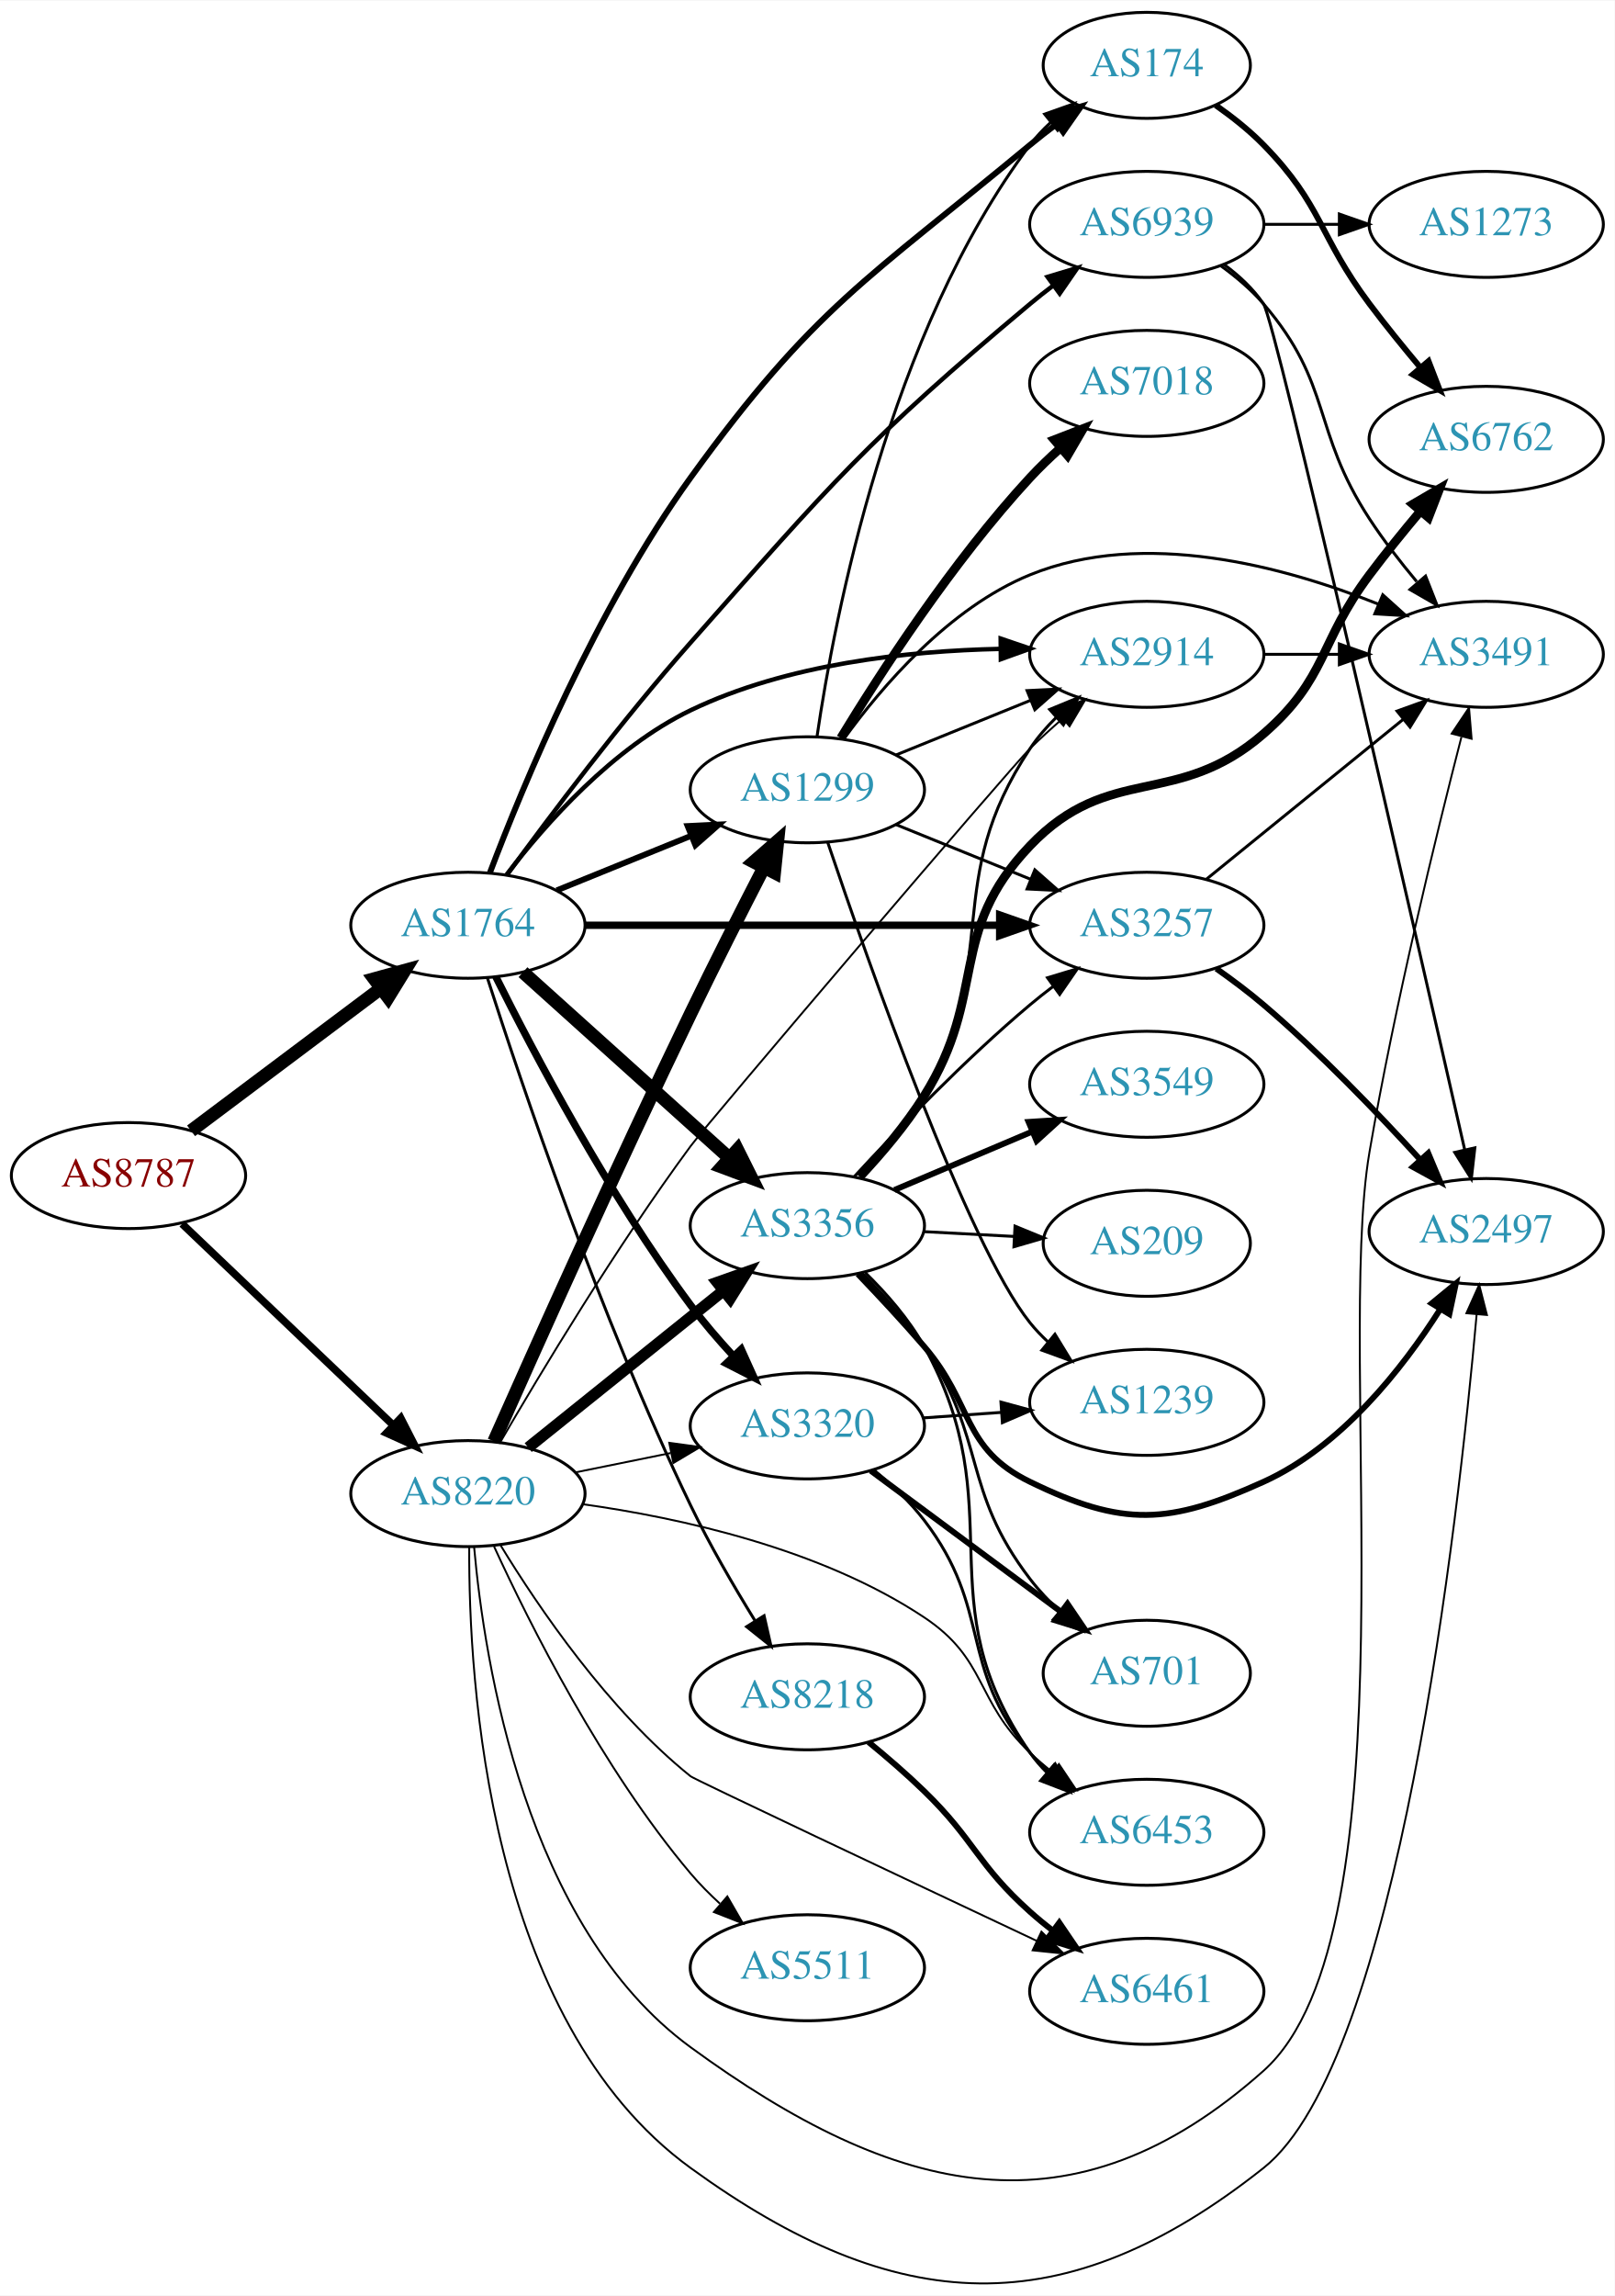
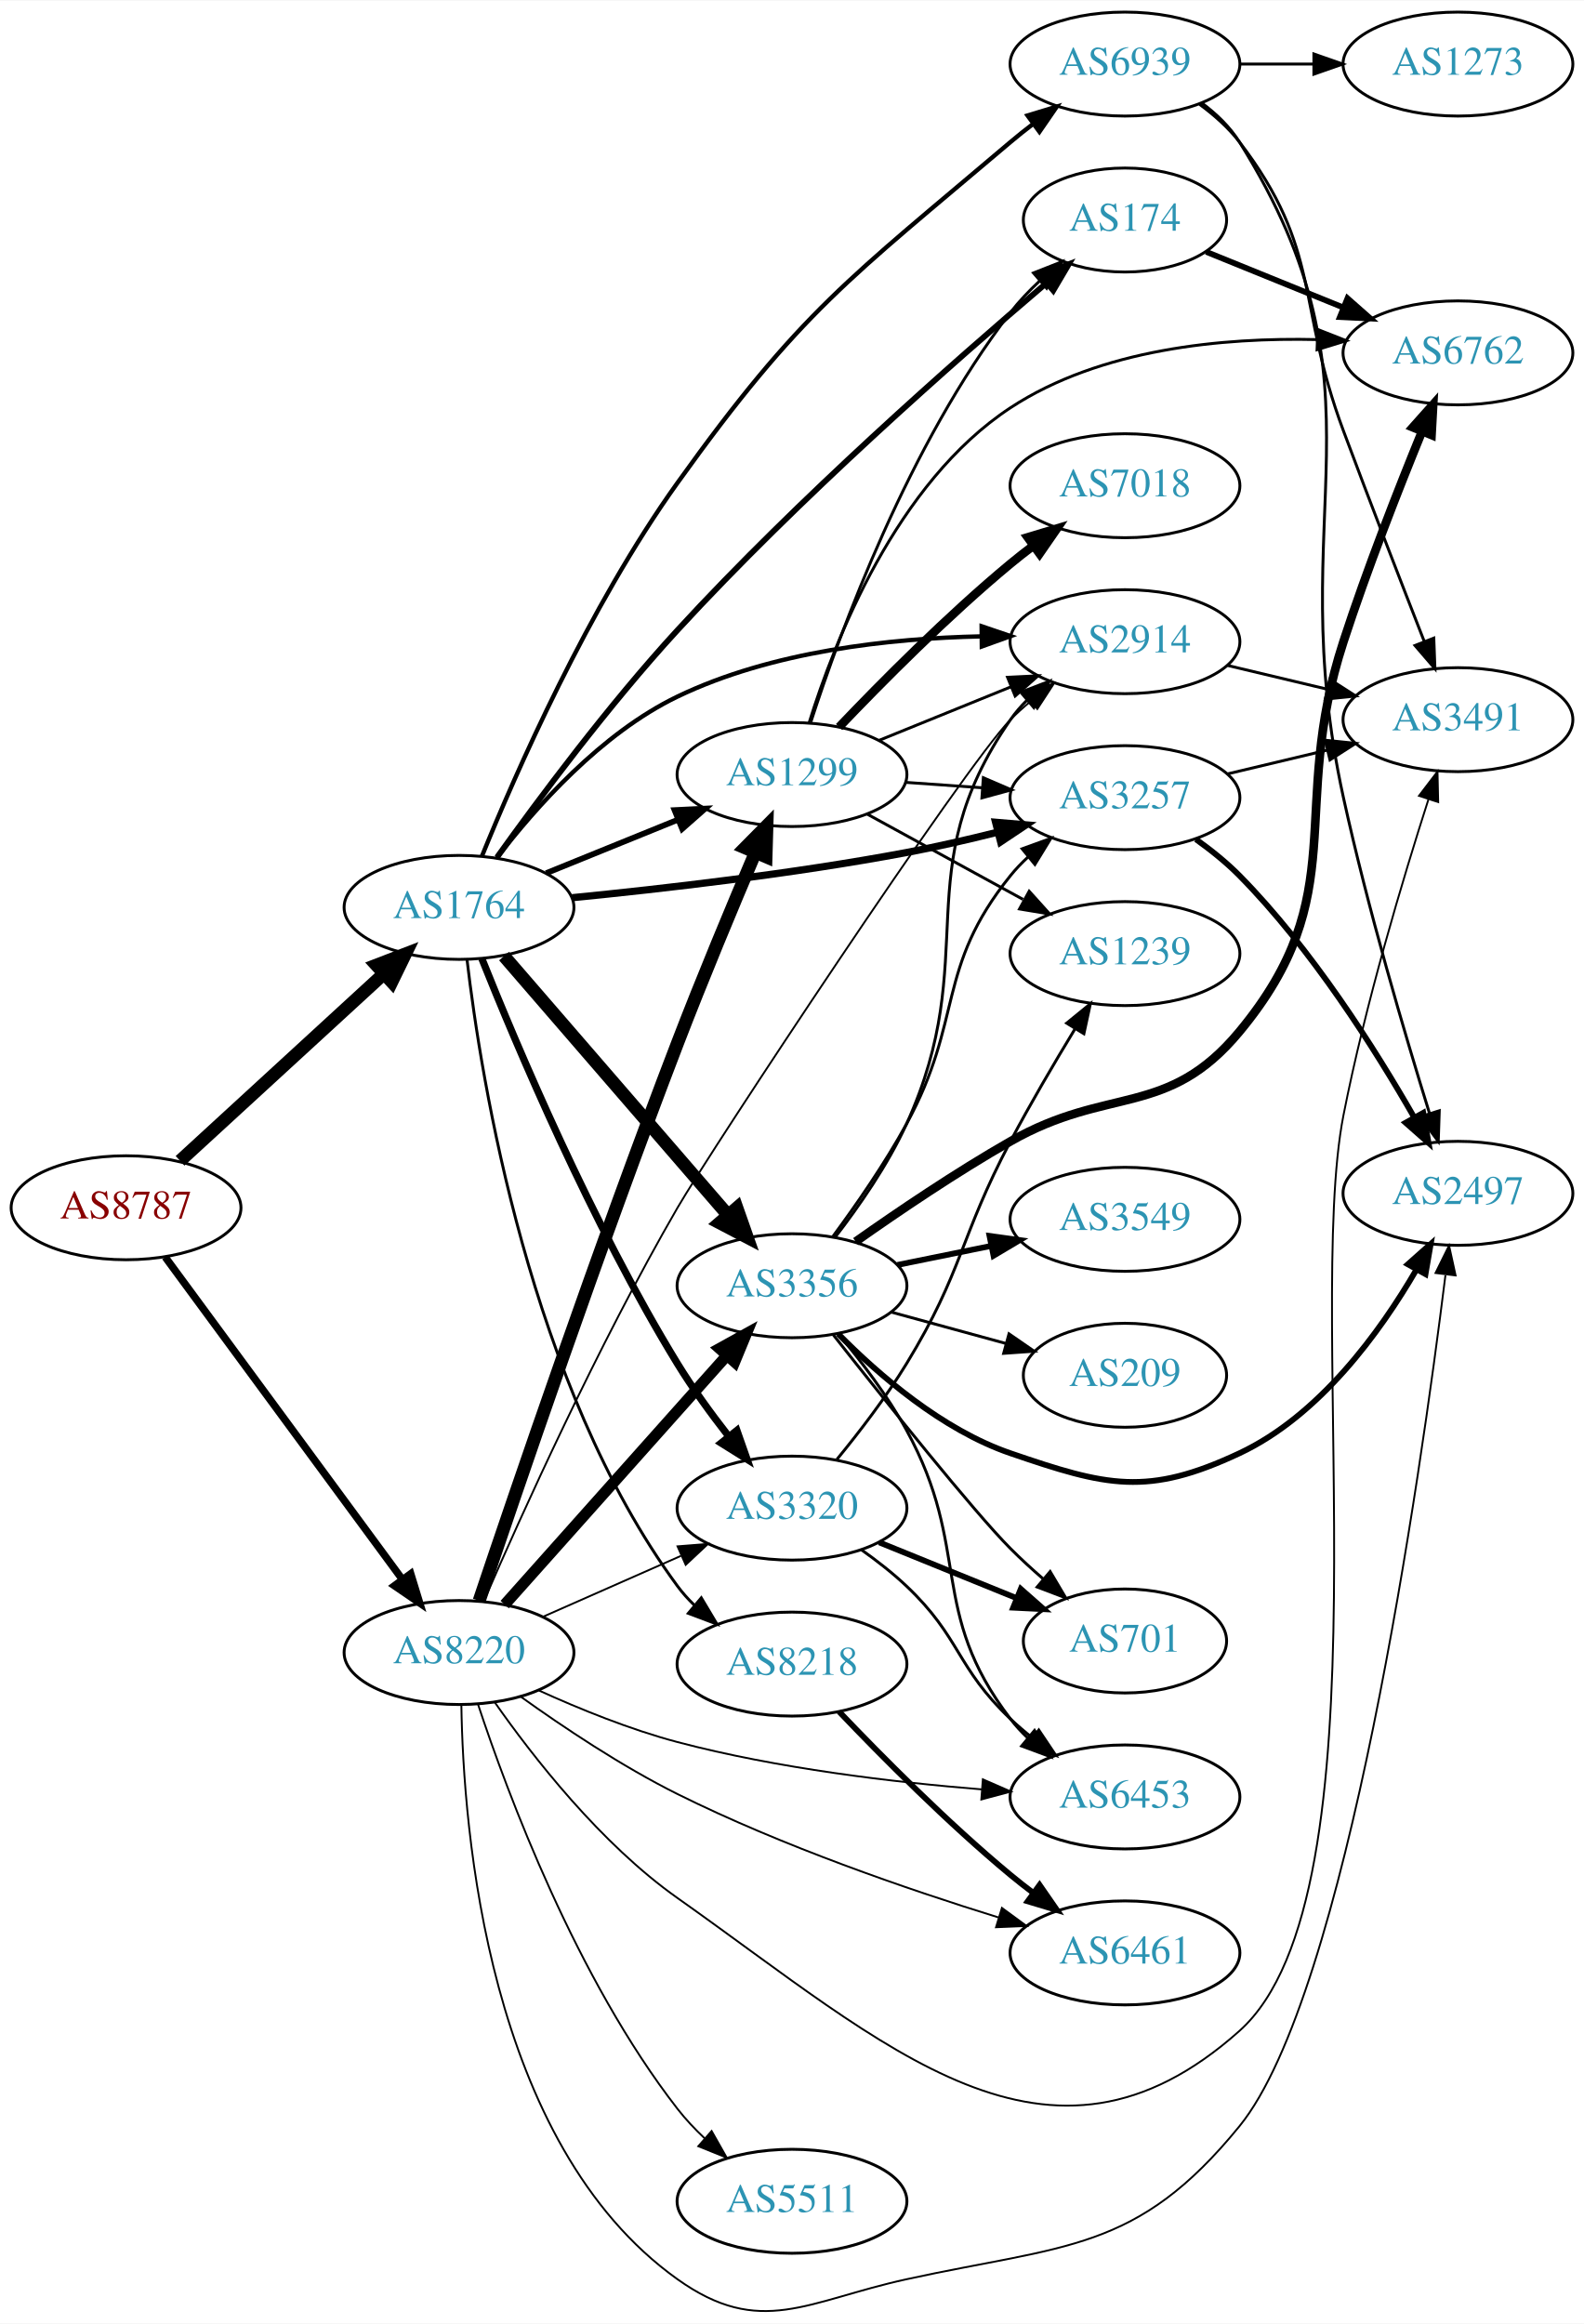
- <svg xmlns="http://www.w3.org/2000/svg" xmlns:xlink="http://www.w3.org/1999/xlink" width="548pt" height="779pt" viewBox="0.00 0.00 548.46 779.28">
-   <g id="graph0" class="graph" transform="scale(1 1) rotate(0) translate(4 775.283)">
-     <polygon fill="white" stroke="none" points="-4,4 -4,-775.283 544.465,-775.283 544.465,4 -4,4" />
+ <svg xmlns="http://www.w3.org/2000/svg" xmlns:xlink="http://www.w3.org/1999/xlink" width="548pt" height="804pt" viewBox="0.00 0.00 548.46 804.31">
+   <g id="graph0" class="graph" transform="scale(1 1) rotate(0) translate(4 800.31)">
+     <polygon fill="white" stroke="none" points="-4,4 -4,-800.31 544.465,-800.31 544.465,4 -4,4" />
    <g id="node1" class="node">
      <g id="a_node1">
        <a xlink:href="/asn/8787" xlink:title="AS8787 ~ Amaris Technologies GmbH [AT]">
-           <ellipse fill="#ffffff" stroke="black" cx="39.647" cy="-376.283" rx="39.794" ry="18" />
-           <text text-anchor="middle" x="39.647" y="-372.583" font-family="Times,serif" font-size="14.00" fill="#880000">AS8787</text>
+           <ellipse fill="#ffffff" stroke="black" cx="39.647" cy="-382.31" rx="39.794" ry="18" />
+           <text text-anchor="middle" x="39.647" y="-378.61" font-family="Times,serif" font-size="14.00" fill="#880000">AS8787</text>
        </a>
      </g>
    </g>
    <g id="node2" class="node">
      <g id="a_node2">
        <a xlink:href="/asn/1764" xlink:title="AS1764 ~ NEXTLAYER-AS [AT]">
-           <ellipse fill="#ffffff" stroke="black" cx="154.939" cy="-461.283" rx="39.794" ry="18" />
-           <text text-anchor="middle" x="154.939" y="-457.583" font-family="Times,serif" font-size="14.00" fill="#2c94b3">AS1764</text>
+           <ellipse fill="#ffffff" stroke="black" cx="154.939" cy="-486.31" rx="39.794" ry="18" />
+           <text text-anchor="middle" x="154.939" y="-482.61" font-family="Times,serif" font-size="14.00" fill="#2c94b3">AS1764</text>
        </a>
      </g>
    </g>
    <g id="edge1" class="edge">
-       <path fill="none" stroke="black" stroke-width="4.5" d="M60.901,-391.479C78.833,-404.934 105.204,-424.718 125.295,-439.792" />
-       <polygon fill="black" stroke="black" stroke-width="4.5" points="123.116,-443.08 133.478,-445.932 127.842,-436.781 123.116,-443.08" />
+       <path fill="none" stroke="black" stroke-width="4.5" d="M58.349,-398.56C77.305,-415.961 107.538,-443.714 128.921,-463.343" />
+       <polygon fill="black" stroke="black" stroke-width="4.5" points="126.332,-466.312 136.362,-470.174 131.658,-460.51 126.332,-466.312" />
    </g>
    <g id="node3" class="node">
      <g id="a_node3">
        <a xlink:href="/asn/8220" xlink:title="AS8220 ~ COLT [GB]">
-           <ellipse fill="#ffffff" stroke="black" cx="154.939" cy="-268.283" rx="39.794" ry="18" />
-           <text text-anchor="middle" x="154.939" y="-264.583" font-family="Times,serif" font-size="14.00" fill="#2c94b3">AS8220</text>
+           <ellipse fill="#ffffff" stroke="black" cx="154.939" cy="-228.31" rx="39.794" ry="18" />
+           <text text-anchor="middle" x="154.939" y="-224.61" font-family="Times,serif" font-size="14.00" fill="#2c94b3">AS8220</text>
        </a>
      </g>
    </g>
    <g id="edge2" class="edge">
-       <path fill="none" stroke="black" stroke-width="2.571" d="M57.853,-359.88C76.928,-341.696 107.849,-312.22 129.446,-291.632" />
-       <polygon fill="black" stroke="black" stroke-width="2.571" points="132.119,-293.92 136.942,-284.487 127.289,-288.853 132.119,-293.92" />
+       <path fill="none" stroke="black" stroke-width="2.571" d="M53.204,-365.24C73.109,-338.182 112.024,-285.285 135.227,-253.745" />
+       <polygon fill="black" stroke="black" stroke-width="2.571" points="138.219,-255.584 141.326,-245.455 132.581,-251.436 138.219,-255.584" />
    </g>
    <g id="node4" class="node">
      <g id="a_node4">
-         <a xlink:href="/asn/3356" xlink:title="AS3356 ~ Level 3 Parent, LLC [US]">
-           <ellipse fill="#ffffff" stroke="black" cx="270.232" cy="-359.283" rx="39.794" ry="18" />
-           <text text-anchor="middle" x="270.232" y="-355.583" font-family="Times,serif" font-size="14.00" fill="#2c94b3">AS3356</text>
+         <a xlink:href="/asn/2914" xlink:title="AS2914 ~ NTT America, Inc. [US]">
+           <ellipse fill="#ffffff" stroke="black" cx="385.525" cy="-578.31" rx="39.794" ry="18" />
+           <text text-anchor="middle" x="385.525" y="-574.61" font-family="Times,serif" font-size="14.00" fill="#2c94b3">AS2914</text>
        </a>
      </g>
    </g>
    <g id="edge3" class="edge">
-       <path fill="none" stroke="black" stroke-width="4.5" d="M173.641,-445.346C192.487,-428.379 222.477,-401.378 243.838,-382.146" />
-       <polygon fill="black" stroke="black" stroke-width="4.5" points="246.484,-385.063 251.281,-375.445 241.214,-379.21 246.484,-385.063" />
+       <path fill="none" stroke="black" stroke-width="1.5" d="M168.039,-503.458C181.262,-520.725 204.126,-546.576 230.586,-559.31 263.287,-575.046 304.219,-579.48 335.654,-580.15" />
+       <polygon fill="black" stroke="black" stroke-width="1.5" points="335.893,-583.652 345.925,-580.244 335.957,-576.652 335.893,-583.652" />
    </g>
    <g id="node5" class="node">
      <g id="a_node5">
-         <a xlink:href="/asn/3320" xlink:title="AS3320 ~ DTAG [DE]">
-           <ellipse fill="#ffffff" stroke="black" cx="270.232" cy="-291.283" rx="39.794" ry="18" />
-           <text text-anchor="middle" x="270.232" y="-287.583" font-family="Times,serif" font-size="14.00" fill="#2c94b3">AS3320</text>
+         <a xlink:href="/asn/3257" xlink:title="AS3257 ~ GTT [DE]">
+           <ellipse fill="#ffffff" stroke="black" cx="385.525" cy="-524.31" rx="39.794" ry="18" />
+           <text text-anchor="middle" x="385.525" y="-520.61" font-family="Times,serif" font-size="14.00" fill="#2c94b3">AS3257</text>
        </a>
      </g>
    </g>
    <g id="edge4" class="edge">
-       <path fill="none" stroke="black" stroke-width="2.5" d="M164.414,-443.802C177.162,-418.236 202.763,-369.635 230.586,-332.283 234.905,-326.485 239.951,-320.618 244.944,-315.205" />
-       <polygon fill="black" stroke="black" stroke-width="2.5" points="247.769,-317.314 252.132,-307.659 242.7,-312.486 247.769,-317.314" />
+       <path fill="none" stroke="black" stroke-width="2.5" d="M194.104,-489.665C225.381,-492.74 270.712,-497.939 309.879,-505.31 320.13,-507.239 331.064,-509.756 341.313,-512.324" />
+       <polygon fill="black" stroke="black" stroke-width="2.5" points="340.726,-515.787 351.283,-514.889 342.471,-509.008 340.726,-515.787" />
    </g>
    <g id="node6" class="node">
      <g id="a_node6">
-         <a xlink:href="/asn/2914" xlink:title="AS2914 ~ NTT America, Inc. [US]">
-           <ellipse fill="#ffffff" stroke="black" cx="385.525" cy="-553.283" rx="39.794" ry="18" />
-           <text text-anchor="middle" x="385.525" y="-549.583" font-family="Times,serif" font-size="14.00" fill="#2c94b3">AS2914</text>
+         <a xlink:href="/asn/1299" xlink:title="AS1299 ~ Telia Carrier [EU]">
+           <ellipse fill="#ffffff" stroke="black" cx="270.232" cy="-532.31" rx="39.794" ry="18" />
+           <text text-anchor="middle" x="270.232" y="-528.61" font-family="Times,serif" font-size="14.00" fill="#2c94b3">AS1299</text>
        </a>
      </g>
    </g>
    <g id="edge5" class="edge">
-       <path fill="none" stroke="black" stroke-width="1.5" d="M168.039,-478.432C181.262,-495.699 204.126,-521.549 230.586,-534.283 263.287,-550.02 304.219,-554.454 335.654,-555.124" />
-       <polygon fill="black" stroke="black" stroke-width="1.5" points="335.893,-558.626 345.925,-555.217 335.957,-551.626 335.893,-558.626" />
+       <path fill="none" stroke="black" stroke-width="2" d="M185.115,-498.156C198.991,-503.79 215.768,-510.602 230.677,-516.655" />
+       <polygon fill="black" stroke="black" stroke-width="2" points="229.573,-519.984 240.156,-520.504 232.207,-513.499 229.573,-519.984" />
    </g>
    <g id="node7" class="node">
      <g id="a_node7">
-         <a xlink:href="/asn/174" xlink:title="AS174 ~ Cogent Communications [US]">
-           <ellipse fill="#ffffff" stroke="black" cx="385.525" cy="-753.283" rx="35.194" ry="18" />
-           <text text-anchor="middle" x="385.525" y="-749.583" font-family="Times,serif" font-size="14.00" fill="#2c94b3">AS174</text>
+         <a xlink:href="/asn/3320" xlink:title="AS3320 ~ DTAG [DE]">
+           <ellipse fill="#ffffff" stroke="black" cx="270.232" cy="-278.31" rx="39.794" ry="18" />
+           <text text-anchor="middle" x="270.232" y="-274.61" font-family="Times,serif" font-size="14.00" fill="#2c94b3">AS3320</text>
        </a>
      </g>
    </g>
    <g id="edge6" class="edge">
-       <path fill="none" stroke="black" stroke-width="2" d="M162.445,-479.222C173.66,-508.809 198.548,-568.969 230.586,-613.283 272.623,-671.428 290.661,-680.469 345.879,-726.283 348.757,-728.671 351.838,-731.066 354.959,-733.391" />
-       <polygon fill="black" stroke="black" stroke-width="2" points="353.039,-736.321 363.199,-739.323 357.129,-730.64 353.039,-736.321" />
+       <path fill="none" stroke="black" stroke-width="2.5" d="M162.825,-468.605C174.779,-438.693 200.948,-376.684 230.586,-328.31 235.805,-319.791 242.201,-311.006 248.277,-303.222" />
+       <polygon fill="black" stroke="black" stroke-width="2.5" points="251.158,-305.223 254.672,-295.229 245.692,-300.85 251.158,-305.223" />
    </g>
    <g id="node8" class="node">
      <g id="a_node8">
-         <a xlink:href="/asn/8218" xlink:title="AS8218 ~ legacy Neotelecoms [FR]">
-           <ellipse fill="#ffffff" stroke="black" cx="270.232" cy="-199.283" rx="39.794" ry="18" />
-           <text text-anchor="middle" x="270.232" y="-195.583" font-family="Times,serif" font-size="14.00" fill="#2c94b3">AS8218</text>
+         <a xlink:href="/asn/3356" xlink:title="AS3356 ~ Level 3 Parent, LLC [US]">
+           <ellipse fill="#ffffff" stroke="black" cx="270.232" cy="-355.31" rx="39.794" ry="18" />
+           <text text-anchor="middle" x="270.232" y="-351.61" font-family="Times,serif" font-size="14.00" fill="#2c94b3">AS3356</text>
        </a>
      </g>
    </g>
    <g id="edge7" class="edge">
-       <path fill="none" stroke="black" d="M161.531,-443.461C172.79,-408.374 199.768,-328.195 230.586,-264.283 236.975,-251.033 245.175,-236.93 252.376,-225.258" />
-       <polygon fill="black" stroke="black" points="255.533,-226.813 257.884,-216.482 249.604,-223.092 255.533,-226.813" />
+       <path fill="none" stroke="black" stroke-width="4.5" d="M170.519,-469.452C190.233,-446.656 225.521,-405.853 248.131,-379.709" />
+       <polygon fill="black" stroke="black" stroke-width="4.5" points="251.146,-382.242 254.709,-372.103 245.19,-377.091 251.146,-382.242" />
    </g>
    <g id="node9" class="node">
      <g id="a_node9">
-         <a xlink:href="/asn/3257" xlink:title="AS3257 ~ GTT [DE]">
-           <ellipse fill="#ffffff" stroke="black" cx="385.525" cy="-461.283" rx="39.794" ry="18" />
-           <text text-anchor="middle" x="385.525" y="-457.583" font-family="Times,serif" font-size="14.00" fill="#2c94b3">AS3257</text>
+         <a xlink:href="/asn/174" xlink:title="AS174 ~ Cogent Communications [US]">
+           <ellipse fill="#ffffff" stroke="black" cx="385.525" cy="-724.31" rx="35.194" ry="18" />
+           <text text-anchor="middle" x="385.525" y="-720.61" font-family="Times,serif" font-size="14.00" fill="#2c94b3">AS174</text>
        </a>
      </g>
    </g>
    <g id="edge8" class="edge">
-       <path fill="none" stroke="black" stroke-width="2.5" d="M194.716,-461.283C233.548,-461.283 293.432,-461.283 335.53,-461.283" />
-       <polygon fill="black" stroke="black" stroke-width="2.5" points="335.559,-464.783 345.559,-461.283 335.559,-457.783 335.559,-464.783" />
+       <path fill="none" stroke="black" stroke-width="2" d="M168.081,-503.639C182.23,-523.408 206.726,-556.352 230.586,-582.31 272.372,-627.77 326.462,-675.405 358.143,-702.324" />
+       <polygon fill="black" stroke="black" stroke-width="2" points="356.178,-705.246 366.075,-709.028 360.697,-699.9 356.178,-705.246" />
    </g>
    <g id="node10" class="node">
      <g id="a_node10">
-         <a xlink:href="/asn/1299" xlink:title="AS1299 ~ Telia Carrier [EU]">
-           <ellipse fill="#ffffff" stroke="black" cx="270.232" cy="-507.283" rx="39.794" ry="18" />
-           <text text-anchor="middle" x="270.232" y="-503.583" font-family="Times,serif" font-size="14.00" fill="#2c94b3">AS1299</text>
+         <a xlink:href="/asn/8218" xlink:title="AS8218 ~ legacy Neotelecoms [FR]">
+           <ellipse fill="#ffffff" stroke="black" cx="270.232" cy="-224.31" rx="39.794" ry="18" />
+           <text text-anchor="middle" x="270.232" y="-220.61" font-family="Times,serif" font-size="14.00" fill="#2c94b3">AS8218</text>
        </a>
      </g>
    </g>
    <g id="edge9" class="edge">
-       <path fill="none" stroke="black" stroke-width="2" d="M185.115,-473.129C198.991,-478.763 215.768,-485.575 230.677,-491.629" />
-       <polygon fill="black" stroke="black" stroke-width="2" points="229.573,-494.958 240.156,-495.477 232.207,-488.472 229.573,-494.958" />
+       <path fill="none" stroke="black" d="M157.698,-468.339C162.575,-426.485 179.471,-320.79 230.586,-251.31 232.314,-248.961 234.309,-246.743 236.464,-244.665" />
+       <polygon fill="black" stroke="black" points="238.825,-247.253 244.249,-238.152 234.333,-241.884 238.825,-247.253" />
    </g>
    <g id="node11" class="node">
      <g id="a_node11">
        <a xlink:href="/asn/6939" xlink:title="AS6939 ~ Hurricane Electric LLC [US]">
-           <ellipse fill="#ffffff" stroke="black" cx="385.525" cy="-699.283" rx="39.794" ry="18" />
-           <text text-anchor="middle" x="385.525" y="-695.583" font-family="Times,serif" font-size="14.00" fill="#2c94b3">AS6939</text>
+           <ellipse fill="#ffffff" stroke="black" cx="385.525" cy="-778.31" rx="39.794" ry="18" />
+           <text text-anchor="middle" x="385.525" y="-774.61" font-family="Times,serif" font-size="14.00" fill="#2c94b3">AS6939</text>
        </a>
      </g>
    </g>
    <g id="edge10" class="edge">
-       <path fill="none" stroke="black" stroke-width="1.5" d="M168.267,-478.445C182.585,-498.061 207.237,-530.865 230.586,-557.283 278.514,-611.513 290.383,-625.826 345.879,-672.283 348.389,-674.385 351.059,-676.489 353.776,-678.543" />
-       <polygon fill="black" stroke="black" stroke-width="1.5" points="351.818,-681.447 361.962,-684.505 355.939,-675.788 351.818,-681.447" />
-     </g>
-     <g id="edge35" class="edge">
-       <path fill="none" stroke="black" stroke-width="3.857" d="M175.415,-283.927C193.654,-298.576 221.096,-320.619 241.596,-337.085" />
-       <polygon fill="black" stroke="black" stroke-width="3.857" points="239.643,-340.006 249.632,-343.539 244.027,-334.548 239.643,-340.006" />
+       <path fill="none" stroke="black" stroke-width="1.5" d="M162.862,-504.027C174.493,-532.668 199.74,-590.269 230.586,-633.31 273.298,-692.907 289.961,-703.884 345.879,-751.31 348.376,-753.427 351.036,-755.542 353.747,-757.604" />
+       <polygon fill="black" stroke="black" stroke-width="1.5" points="351.784,-760.504 361.923,-763.577 355.913,-754.852 351.784,-760.504" />
+     </g>
+     <g id="edge36" class="edge">
+       <path fill="none" stroke="black" stroke-width="0.643" d="M163.622,-246.3C176.321,-275.503 203.035,-334.747 230.586,-382.31 241.979,-401.979 329.895,-535.147 345.879,-551.31 347.983,-553.437 350.275,-555.508 352.657,-557.495" />
+       <polygon fill="black" stroke="black" stroke-width="0.643" points="350.906,-560.563 360.967,-563.885 355.173,-555.015 350.906,-560.563" />
+     </g>
+     <g id="edge34" class="edge">
+       <path fill="none" stroke="black" stroke-width="4.5" d="M161.91,-246.212C174.171,-282.74 203.333,-368.402 230.586,-439.31 239.2,-461.721 249.692,-486.848 257.57,-505.329" />
+       <polygon fill="black" stroke="black" stroke-width="4.5" points="253.981,-506.953 261.537,-514.595 261.221,-503.853 253.981,-506.953" />
    </g>
    <g id="edge41" class="edge">
-       <path fill="none" stroke="black" stroke-width="0.643" d="M191.475,-275.497C201.704,-277.574 213.004,-279.868 223.747,-282.049" />
-       <polygon fill="black" stroke="black" stroke-width="0.643" points="223.326,-285.535 233.823,-284.095 224.719,-278.675 223.326,-285.535" />
+       <path fill="none" stroke="black" stroke-width="0.643" d="M183.944,-240.669C198.379,-247.039 216.18,-254.896 231.779,-261.78" />
+       <polygon fill="black" stroke="black" stroke-width="0.643" points="230.595,-265.083 241.157,-265.919 233.421,-258.679 230.595,-265.083" />
    </g>
    <g id="edge37" class="edge">
-       <path fill="none" stroke="black" stroke-width="0.643" d="M165.834,-285.592C179.477,-309.049 205.264,-351.946 230.586,-386.283 236.44,-394.221 338.852,-514.362 345.879,-521.283 349.343,-524.695 353.133,-528.14 356.943,-531.441" />
-       <polygon fill="black" stroke="black" stroke-width="0.643" points="354.787,-534.202 364.693,-537.961 359.294,-528.845 354.787,-534.202" />
-     </g>
-     <g id="edge36" class="edge">
-       <path fill="none" stroke="black" stroke-width="4.5" d="M163.768,-286.002C177.11,-316.056 205.273,-378.872 230.586,-431.283 238.613,-447.903 247.989,-466.362 255.495,-480.927" />
-       <polygon fill="black" stroke="black" stroke-width="4.5" points="252.033,-482.804 260.125,-489.877 259.028,-479.186 252.033,-482.804" />
+       <path fill="none" stroke="black" stroke-width="3.857" d="M170.751,-244.913C190.343,-266.875 225.02,-305.748 247.56,-331.016" />
+       <polygon fill="black" stroke="black" stroke-width="3.857" points="245.149,-333.57 254.418,-338.702 250.373,-328.91 245.149,-333.57" />
    </g>
    <g id="node14" class="node">
      <g id="a_node14">
        <a xlink:href="/asn/6453" xlink:title="AS6453 ~ TATA COMMUNICATIONS (AMERICA) INC [US]">
-           <ellipse fill="#ffffff" stroke="black" cx="385.525" cy="-153.283" rx="39.794" ry="18" />
-           <text text-anchor="middle" x="385.525" y="-149.583" font-family="Times,serif" font-size="14.00" fill="#2c94b3">AS6453</text>
+           <ellipse fill="#ffffff" stroke="black" cx="385.525" cy="-178.31" rx="39.794" ry="18" />
+           <text text-anchor="middle" x="385.525" y="-174.61" font-family="Times,serif" font-size="14.00" fill="#2c94b3">AS6453</text>
+         </a>
+       </g>
+     </g>
+     <g id="edge39" class="edge">
+       <path fill="none" stroke="black" stroke-width="0.643" d="M182.625,-215.157C196.595,-208.808 214.169,-201.645 230.586,-197.31 265.205,-188.166 305.392,-183.395 336.023,-180.921" />
+       <polygon fill="black" stroke="black" stroke-width="0.643" points="336.314,-184.409 346.023,-180.167 335.788,-177.429 336.314,-184.409" />
+     </g>
+     <g id="node18" class="node">
+       <g id="a_node18">
+         <a xlink:href="/asn/2497" xlink:title="AS2497 ~ Internet Initiative Japan Inc. [JP]">
+           <ellipse fill="#ffffff" stroke="black" cx="500.818" cy="-387.31" rx="39.794" ry="18" />
+           <text text-anchor="middle" x="500.818" y="-383.61" font-family="Times,serif" font-size="14.00" fill="#2c94b3">AS2497</text>
        </a>
      </g>
    </g>
    <g id="edge38" class="edge">
-       <path fill="none" stroke="black" stroke-width="0.643" d="M193.827,-264.705C226.801,-260.095 274.694,-249.666 309.879,-226.283 331.501,-211.914 327.031,-198.136 345.879,-180.283 348.256,-178.032 350.833,-175.825 353.491,-173.703" />
-       <polygon fill="black" stroke="black" stroke-width="0.643" points="355.682,-176.435 361.583,-167.636 351.483,-170.835 355.682,-176.435" />
-     </g>
-     <g id="node15" class="node">
-       <g id="a_node15">
-         <a xlink:href="/asn/3491" xlink:title="AS3491 ~ PCCW Global, Inc. [US]">
-           <ellipse fill="#ffffff" stroke="black" cx="500.818" cy="-553.283" rx="39.794" ry="18" />
-           <text text-anchor="middle" x="500.818" y="-549.583" font-family="Times,serif" font-size="14.00" fill="#2c94b3">AS3491</text>
-         </a>
-       </g>
-     </g>
-     <g id="edge34" class="edge">
-       <path fill="none" stroke="black" stroke-width="0.643" d="M157.053,-250.023C160.493,-211.335 174.445,-121.307 230.586,-80.283 300.472,-29.216 360.555,-14.694 425.172,-72.283 477.275,-118.72 449.375,-315.494 461.172,-384.283 469.756,-434.339 483.814,-491.831 492.401,-525.209" />
-       <polygon fill="black" stroke="black" stroke-width="0.643" points="489.083,-526.359 494.982,-535.159 495.859,-524.601 489.083,-526.359" />
-     </g>
-     <g id="node17" class="node">
-       <g id="a_node17">
-         <a xlink:href="/asn/2497" xlink:title="AS2497 ~ Internet Initiative Japan Inc. [JP]">
-           <ellipse fill="#ffffff" stroke="black" cx="500.818" cy="-357.283" rx="39.794" ry="18" />
-           <text text-anchor="middle" x="500.818" y="-353.583" font-family="Times,serif" font-size="14.00" fill="#2c94b3">AS2497</text>
-         </a>
-       </g>
-     </g>
-     <g id="edge40" class="edge">
-       <path fill="none" stroke="black" stroke-width="0.643" d="M155.383,-249.979C155.139,-205.057 161.55,-89.391 230.586,-39.283 300.576,11.517 357.391,14.429 425.172,-39.283 470.829,-75.464 491.281,-258.391 497.577,-329.218" />
-       <polygon fill="black" stroke="black" stroke-width="0.643" points="494.092,-329.541 498.436,-339.204 501.066,-328.941 494.092,-329.541" />
+       <path fill="none" stroke="black" stroke-width="0.643" d="M155.748,-210.298C156.388,-167.209 164.751,-58.284 230.586,-11.31 259.273,9.159 275.452,-3.776 309.879,-11.31 364.971,-23.366 389.557,-20.582 425.172,-64.31 462.347,-109.952 487.773,-288.882 496.49,-358.952" />
+       <polygon fill="black" stroke="black" stroke-width="0.643" points="493.059,-359.724 497.745,-369.225 500.007,-358.875 493.059,-359.724" />
    </g>
    <g id="node20" class="node">
      <g id="a_node20">
+         <a xlink:href="/asn/3491" xlink:title="AS3491 ~ PCCW Global, Inc. [US]">
+           <ellipse fill="#ffffff" stroke="black" cx="500.818" cy="-551.31" rx="39.794" ry="18" />
+           <text text-anchor="middle" x="500.818" y="-547.61" font-family="Times,serif" font-size="14.00" fill="#2c94b3">AS3491</text>
+         </a>
+       </g>
+     </g>
+     <g id="edge35" class="edge">
+       <path fill="none" stroke="black" stroke-width="0.643" d="M167.256,-211.153C180.475,-192.273 203.956,-162.117 230.586,-143.31 303.175,-92.045 358.883,-38.123 425.172,-97.31 478.057,-144.528 447.503,-344.742 461.172,-414.31 468.734,-452.799 481.775,-496.225 490.594,-523.671" />
+       <polygon fill="black" stroke="black" stroke-width="0.643" points="487.326,-524.937 493.747,-533.363 493.982,-522.771 487.326,-524.937" />
+     </g>
+     <g id="node21" class="node">
+       <g id="a_node21">
        <a xlink:href="/asn/6461" xlink:title="AS6461 ~ Zayo Bandwidth [US]">
-           <ellipse fill="#ffffff" stroke="black" cx="385.525" cy="-99.283" rx="39.794" ry="18" />
-           <text text-anchor="middle" x="385.525" y="-95.583" font-family="Times,serif" font-size="14.00" fill="#2c94b3">AS6461</text>
+           <ellipse fill="#ffffff" stroke="black" cx="385.525" cy="-124.31" rx="39.794" ry="18" />
+           <text text-anchor="middle" x="385.525" y="-120.61" font-family="Times,serif" font-size="14.00" fill="#2c94b3">AS6461</text>
        </a>
      </g>
    </g>
    <g id="edge33" class="edge">
-       <path fill="none" stroke="black" stroke-width="0.643" d="M166.076,-250.666C178.863,-229.711 202.596,-194.749 230.586,-172.283 231.844,-171.273 302.979,-137.691 348.099,-116.432" />
-       <polygon fill="black" stroke="black" stroke-width="0.643" points="349.743,-119.526 357.298,-112.098 346.76,-113.194 349.743,-119.526" />
+       <path fill="none" stroke="black" stroke-width="0.643" d="M176.376,-212.979C190.948,-202.535 211.297,-188.915 230.586,-179.31 266.691,-161.331 310.152,-146.363 341.674,-136.604" />
+       <polygon fill="black" stroke="black" stroke-width="0.643" points="342.918,-139.884 351.464,-133.622 340.878,-133.188 342.918,-139.884" />
    </g>
    <g id="node22" class="node">
      <g id="a_node22">
        <a xlink:href="/asn/5511" xlink:title="AS5511 ~ Orange S.A. [FR]">
-           <ellipse fill="#ffffff" stroke="black" cx="270.232" cy="-107.283" rx="39.794" ry="18" />
-           <text text-anchor="middle" x="270.232" y="-103.583" font-family="Times,serif" font-size="14.00" fill="#2c94b3">AS5511</text>
-         </a>
-       </g>
-     </g>
-     <g id="edge39" class="edge">
-       <path fill="none" stroke="black" stroke-width="0.643" d="M163.819,-250.329C175.827,-224.176 200.514,-174.849 230.586,-139.283 233.577,-135.745 236.994,-132.296 240.53,-129.052" />
-       <polygon fill="black" stroke="black" stroke-width="0.643" points="243.051,-131.499 248.343,-122.321 238.482,-126.196 243.051,-131.499" />
+           <ellipse fill="#ffffff" stroke="black" cx="270.232" cy="-38.31" rx="39.794" ry="18" />
+           <text text-anchor="middle" x="270.232" y="-34.61" font-family="Times,serif" font-size="14.00" fill="#2c94b3">AS5511</text>
+         </a>
+       </g>
+     </g>
+     <g id="edge40" class="edge">
+       <path fill="none" stroke="black" stroke-width="0.643" d="M161.537,-210.323C171.744,-179.451 195.604,-115.357 230.586,-70.31 233.366,-66.73 236.612,-63.283 240.021,-60.064" />
+       <polygon fill="black" stroke="black" stroke-width="0.643" points="242.4,-62.633 247.623,-53.414 237.791,-57.364 242.4,-62.633" />
+     </g>
+     <g id="edge31" class="edge">
+       <path fill="none" stroke="black" d="M421.133,-570.062C432.004,-567.471 444.158,-564.575 455.601,-561.848" />
+       <polygon fill="black" stroke="black" points="456.507,-565.23 465.423,-559.507 454.884,-558.42 456.507,-565.23" />
+     </g>
+     <g id="edge28" class="edge">
+       <path fill="none" stroke="black" stroke-width="2" d="M410.092,-509.893C415.349,-506.136 420.688,-501.854 425.172,-497.31 450.212,-471.926 472.215,-437.119 485.728,-413.506" />
+       <polygon fill="black" stroke="black" stroke-width="2" points="488.804,-415.176 490.647,-404.743 482.7,-411.749 488.804,-415.176" />
+     </g>
+     <g id="edge29" class="edge">
+       <path fill="none" stroke="black" d="M421.133,-532.557C432.004,-535.148 444.158,-538.045 455.601,-540.772" />
+       <polygon fill="black" stroke="black" points="454.884,-544.199 465.423,-543.112 456.507,-537.389 454.884,-544.199" />
+     </g>
+     <g id="edge18" class="edge">
+       <path fill="none" stroke="black" d="M300.408,-544.156C314.284,-549.79 331.061,-556.602 345.97,-562.655" />
+       <polygon fill="black" stroke="black" points="344.866,-565.984 355.448,-566.504 347.5,-559.499 344.866,-565.984" />
+     </g>
+     <g id="edge17" class="edge">
+       <path fill="none" stroke="black" d="M309.588,-529.601C318.078,-529.002 327.181,-528.359 336.015,-527.735" />
+       <polygon fill="black" stroke="black" points="336.48,-531.211 346.209,-527.015 335.987,-524.228 336.48,-531.211" />
    </g>
    <g id="edge19" class="edge">
-       <path fill="none" stroke="black" d="M288.505,-375.533C295.956,-383.326 304.237,-393.159 309.879,-403.283 336.57,-451.179 315.48,-475.651 345.879,-521.283 348.392,-525.055 351.48,-528.616 354.805,-531.895" />
-       <polygon fill="black" stroke="black" points="352.537,-534.562 362.333,-538.598 357.192,-529.334 352.537,-534.562" />
-     </g>
-     <g id="edge20" class="edge">
-       <path fill="none" stroke="black" d="M286.181,-375.933C300.724,-391.724 323.797,-415.729 345.879,-434.283 348.385,-436.389 351.052,-438.496 353.768,-440.553" />
-       <polygon fill="black" stroke="black" points="351.808,-443.455 361.951,-446.518 355.932,-437.799 351.808,-443.455" />
+       <path fill="none" stroke="black" d="M276.777,-550.527C286.903,-581.796 310.645,-646.71 345.879,-692.31 348.852,-696.157 352.365,-699.847 356.042,-703.267" />
+       <polygon fill="black" stroke="black" points="353.84,-705.989 363.699,-709.869 358.411,-700.688 353.84,-705.989" />
    </g>
    <g id="node13" class="node">
      <g id="a_node13">
-         <a xlink:href="/asn/701" xlink:title="AS701 ~ UUNET [US]">
-           <ellipse fill="#ffffff" stroke="black" cx="385.525" cy="-207.283" rx="35.194" ry="18" />
-           <text text-anchor="middle" x="385.525" y="-203.583" font-family="Times,serif" font-size="14.00" fill="#2c94b3">AS701</text>
-         </a>
-       </g>
-     </g>
-     <g id="edge21" class="edge">
-       <path fill="none" stroke="black" d="M288.748,-343.202C295.898,-336.04 303.877,-327.214 309.879,-318.283 331.401,-286.258 322.424,-269.921 345.879,-239.283 348.834,-235.423 352.338,-231.725 356.01,-228.301" />
-       <polygon fill="black" stroke="black" points="358.379,-230.88 363.664,-221.697 353.806,-225.58 358.379,-230.88" />
-     </g>
-     <g id="edge17" class="edge">
-       <path fill="none" stroke="black" d="M289.918,-343.285C297.085,-336.268 304.763,-327.526 309.879,-318.283 340.574,-262.825 309.667,-232.307 345.879,-180.283 347.545,-177.89 349.495,-175.64 351.619,-173.54" />
-       <polygon fill="black" stroke="black" points="353.984,-176.123 359.345,-166.985 349.456,-170.785 353.984,-176.123" />
+         <a xlink:href="/asn/1239" xlink:title="AS1239 ~ Sprint [US]">
+           <ellipse fill="#ffffff" stroke="black" cx="385.525" cy="-470.31" rx="39.794" ry="18" />
+           <text text-anchor="middle" x="385.525" y="-466.61" font-family="Times,serif" font-size="14.00" fill="#2c94b3">AS1239</text>
+         </a>
+       </g>
+     </g>
+     <g id="edge15" class="edge">
+       <path fill="none" stroke="black" d="M296.376,-518.55C312.217,-509.881 332.877,-498.574 350.214,-489.086" />
+       <polygon fill="black" stroke="black" points="352.36,-491.902 359.452,-484.031 349,-485.761 352.36,-491.902" />
+     </g>
+     <g id="node15" class="node">
+       <g id="a_node15">
+         <a xlink:href="/asn/7018" xlink:title="AS7018 ~ AT&amp;T Services, Inc. [US]">
+           <ellipse fill="#ffffff" stroke="black" cx="385.525" cy="-632.31" rx="39.794" ry="18" />
+           <text text-anchor="middle" x="385.525" y="-628.61" font-family="Times,serif" font-size="14.00" fill="#2c94b3">AS7018</text>
+         </a>
+       </g>
+     </g>
+     <g id="edge14" class="edge">
+       <path fill="none" stroke="black" stroke-width="3" d="M286.538,-548.764C301.15,-564.105 324.107,-587.266 345.879,-605.31 348.4,-607.399 351.076,-609.494 353.798,-611.543" />
+       <polygon fill="black" stroke="black" stroke-width="3" points="351.844,-614.449 361.991,-617.496 355.959,-608.786 351.844,-614.449" />
    </g>
    <g id="node16" class="node">
      <g id="a_node16">
        <a xlink:href="/asn/6762" xlink:title="AS6762 ~ TELECOM ITALIA SPARKLE S.p.A. [IT]">
-           <ellipse fill="#ffffff" stroke="black" cx="500.818" cy="-626.283" rx="39.794" ry="18" />
-           <text text-anchor="middle" x="500.818" y="-622.583" font-family="Times,serif" font-size="14.00" fill="#2c94b3">AS6762</text>
-         </a>
-       </g>
-     </g>
-     <g id="edge15" class="edge">
-       <path fill="none" stroke="black" stroke-width="3" d="M288.024,-375.818C295.378,-383.668 303.716,-393.467 309.879,-403.283 331.695,-438.028 317.548,-458.61 345.879,-488.283 372.865,-516.548 395.659,-500.667 425.172,-526.283 446.955,-545.191 443.868,-557.205 461.172,-580.283 466.569,-587.481 472.716,-595.05 478.495,-601.923" />
-       <polygon fill="black" stroke="black" stroke-width="3" points="475.894,-604.267 485.043,-609.609 481.222,-599.727 475.894,-604.267" />
+           <ellipse fill="#ffffff" stroke="black" cx="500.818" cy="-678.31" rx="39.794" ry="18" />
+           <text text-anchor="middle" x="500.818" y="-674.61" font-family="Times,serif" font-size="14.00" fill="#2c94b3">AS6762</text>
+         </a>
+       </g>
    </g>
    <g id="edge16" class="edge">
-       <path fill="none" stroke="black" stroke-width="2" d="M287.382,-342.846C294.448,-335.478 302.738,-326.592 309.879,-318.283 326.8,-298.595 322.541,-283.654 345.879,-272.283 377.56,-256.847 393.067,-257.75 425.172,-272.283 451.548,-284.223 472.301,-310.599 485.159,-330.826" />
-       <polygon fill="black" stroke="black" stroke-width="2" points="482.317,-332.887 490.504,-339.612 488.297,-329.249 482.317,-332.887" />
-     </g>
-     <g id="node18" class="node">
-       <g id="a_node18">
+       <path fill="none" stroke="black" d="M276.147,-550.204C284.96,-578.579 306.331,-633.336 345.879,-659.31 377.055,-679.785 419.559,-683.666 452.007,-682.915" />
+       <polygon fill="black" stroke="black" points="452.304,-686.406 462.161,-682.524 452.034,-679.412 452.304,-686.406" />
+     </g>
+     <g id="node12" class="node">
+       <g id="a_node12">
+         <a xlink:href="/asn/701" xlink:title="AS701 ~ UUNET [US]">
+           <ellipse fill="#ffffff" stroke="black" cx="385.525" cy="-232.31" rx="35.194" ry="18" />
+           <text text-anchor="middle" x="385.525" y="-228.61" font-family="Times,serif" font-size="14.00" fill="#2c94b3">AS701</text>
+         </a>
+       </g>
+     </g>
+     <g id="edge11" class="edge">
+       <path fill="none" stroke="black" stroke-width="2" d="M300.408,-266.463C314.822,-260.611 332.366,-253.488 347.695,-247.264" />
+       <polygon fill="black" stroke="black" stroke-width="2" points="349.445,-250.331 357.393,-243.326 346.811,-243.845 349.445,-250.331" />
+     </g>
+     <g id="edge12" class="edge">
+       <path fill="none" stroke="black" d="M285.811,-295.217C293.506,-304.601 302.795,-316.695 309.879,-328.31 329.55,-360.562 328.204,-371.922 345.879,-405.31 352.761,-418.31 361.022,-432.383 368.137,-444.098" />
+       <polygon fill="black" stroke="black" points="365.337,-446.227 373.549,-452.922 371.304,-442.568 365.337,-446.227" />
+     </g>
+     <g id="edge13" class="edge">
+       <path fill="none" stroke="black" d="M294.175,-263.957C299.568,-260.138 305.125,-255.812 309.879,-251.31 328.727,-233.457 327.031,-223.162 345.879,-205.31 348.256,-203.058 350.833,-200.851 353.491,-198.73" />
+       <polygon fill="black" stroke="black" points="355.682,-201.462 361.583,-192.663 351.483,-195.861 355.682,-201.462" />
+     </g>
+     <g id="edge26" class="edge">
+       <path fill="none" stroke="black" d="M285.096,-372.012C293.336,-382.677 303.409,-397.123 309.879,-411.31 336.537,-469.764 309.267,-498.516 345.879,-551.31 347.54,-553.706 349.488,-555.958 351.61,-558.059" />
+       <polygon fill="black" stroke="black" points="349.444,-560.812 359.332,-564.617 353.975,-555.476 349.444,-560.812" />
+     </g>
+     <g id="edge24" class="edge">
+       <path fill="none" stroke="black" d="M284.386,-372.367C292.359,-383.166 302.4,-397.628 309.879,-411.31 329.753,-447.668 319.866,-465.057 345.879,-497.31 347.709,-499.579 349.779,-501.74 351.985,-503.778" />
+       <polygon fill="black" stroke="black" points="349.908,-506.601 359.867,-510.217 354.337,-501.18 349.908,-506.601" />
+     </g>
+     <g id="edge25" class="edge">
+       <path fill="none" stroke="black" d="M284.526,-338.322C302.321,-315.722 333.121,-277.126 345.879,-264.31 349.382,-260.791 353.241,-257.252 357.123,-253.877" />
+       <polygon fill="black" stroke="black" points="359.618,-256.353 365.02,-247.239 355.114,-250.995 359.618,-256.353" />
+     </g>
+     <g id="edge23" class="edge">
+       <path fill="none" stroke="black" d="M286.242,-338.651C294.064,-329.341 303.335,-317.237 309.879,-305.31 332.599,-263.896 317.169,-242.82 345.879,-205.31 347.651,-202.994 349.678,-200.8 351.856,-198.739" />
+       <polygon fill="black" stroke="black" points="354.213,-201.331 359.682,-192.257 349.748,-195.94 354.213,-201.331" />
+     </g>
+     <g id="edge22" class="edge">
+       <path fill="none" stroke="black" stroke-width="3" d="M292.274,-370.586C306.952,-380.945 327.183,-394.641 345.879,-405.31 379.821,-424.678 400.229,-413.226 425.172,-443.31 464.806,-491.112 441.951,-519.262 461.172,-578.31 469.304,-603.291 480.217,-631.126 488.373,-651.073" />
+       <polygon fill="black" stroke="black" stroke-width="3" points="485.194,-652.546 492.244,-660.455 491.665,-649.876 485.194,-652.546" />
+     </g>
+     <g id="node17" class="node">
+       <g id="a_node17">
        <a xlink:href="/asn/3549" xlink:title="AS3549 ~ Level 3 Parent, LLC [US]">
-           <ellipse fill="#ffffff" stroke="black" cx="385.525" cy="-407.283" rx="39.794" ry="18" />
-           <text text-anchor="middle" x="385.525" y="-403.583" font-family="Times,serif" font-size="14.00" fill="#2c94b3">AS3549</text>
-         </a>
-       </g>
-     </g>
-     <g id="edge18" class="edge">
-       <path fill="none" stroke="black" stroke-width="2" d="M299.821,-371.396C314.044,-377.421 331.423,-384.785 346.73,-391.27" />
-       <polygon fill="black" stroke="black" stroke-width="2" points="345.373,-394.496 355.946,-395.175 348.104,-388.051 345.373,-394.496" />
+           <ellipse fill="#ffffff" stroke="black" cx="385.525" cy="-378.31" rx="39.794" ry="18" />
+           <text text-anchor="middle" x="385.525" y="-374.61" font-family="Times,serif" font-size="14.00" fill="#2c94b3">AS3549</text>
+         </a>
+       </g>
+     </g>
+     <g id="edge20" class="edge">
+       <path fill="none" stroke="black" stroke-width="2" d="M306.768,-362.524C316.997,-364.6 328.297,-366.895 339.04,-369.075" />
+       <polygon fill="black" stroke="black" stroke-width="2" points="338.619,-372.561 349.116,-371.121 340.012,-365.701 338.619,-372.561" />
+     </g>
+     <g id="edge21" class="edge">
+       <path fill="none" stroke="black" stroke-width="2" d="M286.225,-338.652C300.102,-324.58 322.126,-305.453 345.879,-297.31 379.215,-285.881 393.275,-282.325 425.172,-297.31 452.86,-310.317 473.818,-339.198 486.373,-360.757" />
+       <polygon fill="black" stroke="black" stroke-width="2" points="483.469,-362.736 491.39,-369.771 489.586,-359.331 483.469,-362.736" />
    </g>
    <g id="node19" class="node">
      <g id="a_node19">
        <a xlink:href="/asn/209" xlink:title="AS209 ~ CenturyLink Communications, LLC [US]">
-           <ellipse fill="#ffffff" stroke="black" cx="385.525" cy="-353.283" rx="35.194" ry="18" />
-           <text text-anchor="middle" x="385.525" y="-349.583" font-family="Times,serif" font-size="14.00" fill="#2c94b3">AS209</text>
-         </a>
-       </g>
-     </g>
-     <g id="edge22" class="edge">
-       <path fill="none" stroke="black" d="M309.905,-357.235C319.705,-356.716 330.306,-356.155 340.356,-355.622" />
-       <polygon fill="black" stroke="black" points="340.772,-359.105 350.573,-355.081 340.402,-352.115 340.772,-359.105" />
-     </g>
-     <g id="node12" class="node">
-       <g id="a_node12">
-         <a xlink:href="/asn/1239" xlink:title="AS1239 ~ Sprint [US]">
-           <ellipse fill="#ffffff" stroke="black" cx="385.525" cy="-299.283" rx="39.794" ry="18" />
-           <text text-anchor="middle" x="385.525" y="-295.583" font-family="Times,serif" font-size="14.00" fill="#2c94b3">AS1239</text>
-         </a>
-       </g>
-     </g>
-     <g id="edge11" class="edge">
-       <path fill="none" stroke="black" d="M309.588,-293.992C318.078,-294.591 327.181,-295.234 336.015,-295.858" />
-       <polygon fill="black" stroke="black" points="335.987,-299.364 346.209,-296.578 336.48,-292.382 335.987,-299.364" />
-     </g>
-     <g id="edge12" class="edge">
-       <path fill="none" stroke="black" stroke-width="2" d="M291.749,-276.071C309.826,-262.668 336.329,-243.018 356.385,-228.148" />
-       <polygon fill="black" stroke="black" stroke-width="2" points="358.593,-230.867 364.542,-222.1 354.424,-225.244 358.593,-230.867" />
-     </g>
-     <g id="edge13" class="edge">
-       <path fill="none" stroke="black" d="M292.896,-276.22C298.922,-271.311 305.113,-265.508 309.879,-259.283 333.334,-228.646 321.191,-209.936 345.879,-180.283 347.745,-178.042 349.839,-175.902 352.063,-173.878" />
-       <polygon fill="black" stroke="black" points="354.411,-176.481 359.978,-167.467 350.004,-171.042 354.411,-176.481" />
-     </g>
-     <g id="edge14" class="edge">
-       <path fill="none" stroke="black" d="M425.198,-553.283C433.401,-553.283 442.165,-553.283 450.697,-553.283" />
-       <polygon fill="black" stroke="black" points="450.936,-556.783 460.936,-553.283 450.936,-549.783 450.936,-556.783" />
-     </g>
-     <g id="edge23" class="edge">
-       <path fill="none" stroke="black" stroke-width="2" d="M408.908,-739.751C414.55,-735.794 420.364,-731.197 425.172,-726.283 445.344,-705.666 443.868,-695.361 461.172,-672.283 466.569,-665.085 472.716,-657.516 478.495,-650.643" />
-       <polygon fill="black" stroke="black" stroke-width="2" points="481.222,-652.839 485.043,-642.958 475.894,-648.299 481.222,-652.839" />
-     </g>
-     <g id="edge24" class="edge">
-       <path fill="none" stroke="black" stroke-width="2" d="M291.018,-183.913C297.235,-178.819 304.006,-172.989 309.879,-167.283 327.273,-150.386 327.809,-142.455 345.879,-126.283 348.318,-124.1 350.939,-121.94 353.625,-119.849" />
-       <polygon fill="black" stroke="black" stroke-width="2" points="355.803,-122.591 361.761,-113.829 351.64,-116.963 355.803,-122.591" />
-     </g>
-     <g id="edge26" class="edge">
-       <path fill="none" stroke="black" d="M405.744,-476.89C424.136,-491.825 452.055,-514.497 472.705,-531.266" />
-       <polygon fill="black" stroke="black" points="470.536,-534.013 480.505,-537.6 474.949,-528.579 470.536,-534.013" />
-     </g>
-     <g id="edge25" class="edge">
-       <path fill="none" stroke="black" stroke-width="2" d="M409.139,-446.565C414.543,-442.757 420.187,-438.528 425.172,-434.283 444.245,-418.042 463.889,-397.604 478.235,-381.866" />
-       <polygon fill="black" stroke="black" stroke-width="2" points="481.129,-383.883 485.223,-374.111 475.929,-379.197 481.129,-383.883" />
-     </g>
-     <g id="edge29" class="edge">
-       <path fill="none" stroke="black" d="M300.408,-519.129C314.284,-524.763 331.061,-531.575 345.97,-537.629" />
-       <polygon fill="black" stroke="black" points="344.866,-540.958 355.448,-541.477 347.5,-534.472 344.866,-540.958" />
+           <ellipse fill="#ffffff" stroke="black" cx="385.525" cy="-324.31" rx="35.194" ry="18" />
+           <text text-anchor="middle" x="385.525" y="-320.61" font-family="Times,serif" font-size="14.00" fill="#2c94b3">AS209</text>
+         </a>
+       </g>
+     </g>
+     <g id="edge27" class="edge">
+       <path fill="none" stroke="black" d="M304.611,-346.176C317.094,-342.761 331.402,-338.846 344.429,-335.281" />
+       <polygon fill="black" stroke="black" points="345.369,-338.653 354.09,-332.637 343.521,-331.901 345.369,-338.653" />
+     </g>
+     <g id="edge30" class="edge">
+       <path fill="none" stroke="black" stroke-width="2" d="M413.662,-713.291C427.865,-707.525 445.503,-700.363 461.113,-694.025" />
+       <polygon fill="black" stroke="black" stroke-width="2" points="462.573,-697.21 470.522,-690.205 459.94,-690.724 462.573,-697.21" />
    </g>
    <g id="edge32" class="edge">
-       <path fill="none" stroke="black" d="M273.541,-525.518C279.38,-565.499 297.838,-662.394 345.879,-726.283 347.896,-728.965 350.258,-731.481 352.803,-733.814" />
-       <polygon fill="black" stroke="black" points="350.835,-736.723 360.824,-740.253 355.217,-731.264 350.835,-736.723" />
-     </g>
-     <g id="edge28" class="edge">
-       <path fill="none" stroke="black" d="M300.408,-495.437C314.284,-489.803 331.061,-482.991 345.97,-476.938" />
-       <polygon fill="black" stroke="black" points="347.5,-480.094 355.448,-473.089 344.866,-473.608 347.5,-480.094" />
-     </g>
-     <g id="edge31" class="edge">
-       <path fill="none" stroke="black" d="M277.129,-489.499C290.677,-449.314 324.503,-352.93 345.879,-326.283 347.703,-324.009 349.769,-321.844 351.972,-319.804" />
-       <polygon fill="black" stroke="black" points="354.324,-322.402 359.848,-313.361 349.892,-316.984 354.324,-322.402" />
-     </g>
-     <g id="edge30" class="edge">
-       <path fill="none" stroke="black" d="M282.56,-524.442C295.459,-542.258 318.351,-569.06 345.879,-580.283 384.474,-596.018 432.177,-583.149 464.162,-570.337" />
-       <polygon fill="black" stroke="black" points="465.69,-573.492 473.556,-566.395 462.981,-567.037 465.69,-573.492" />
-     </g>
-     <g id="node21" class="node">
-       <g id="a_node21">
-         <a xlink:href="/asn/7018" xlink:title="AS7018 ~ AT&amp;T Services, Inc. [US]">
-           <ellipse fill="#ffffff" stroke="black" cx="385.525" cy="-645.283" rx="39.794" ry="18" />
-           <text text-anchor="middle" x="385.525" y="-641.583" font-family="Times,serif" font-size="14.00" fill="#2c94b3">AS7018</text>
-         </a>
-       </g>
-     </g>
-     <g id="edge27" class="edge">
-       <path fill="none" stroke="black" stroke-width="3" d="M281.579,-524.851C294.932,-546.781 319.593,-584.861 345.879,-613.283 349.025,-616.685 352.532,-620.054 356.114,-623.258" />
-       <polygon fill="black" stroke="black" stroke-width="3" points="354.085,-626.128 363.965,-629.955 358.628,-620.802 354.085,-626.128" />
-     </g>
-     <g id="edge43" class="edge">
-       <path fill="none" stroke="black" d="M410.562,-685.3C415.8,-681.525 421.013,-677.126 425.172,-672.283 448.74,-644.839 441.394,-629.573 461.172,-599.283 465.903,-592.037 471.627,-584.656 477.203,-577.989" />
-       <polygon fill="black" stroke="black" points="480.222,-579.848 484.101,-569.989 474.92,-575.277 480.222,-579.848" />
+       <path fill="none" stroke="black" stroke-width="2" d="M286.538,-207.855C301.15,-192.514 324.107,-169.353 345.879,-151.31 348.4,-149.22 351.076,-147.125 353.798,-145.076" />
+       <polygon fill="black" stroke="black" stroke-width="2" points="355.959,-147.833 361.991,-139.123 351.844,-142.17 355.959,-147.833" />
+     </g>
+     <g id="edge44" class="edge">
+       <path fill="none" stroke="black" d="M412.082,-764.856C417.126,-761.105 421.872,-756.583 425.172,-751.31 479.357,-664.716 439.267,-624.083 461.172,-524.31 469.583,-485.997 482.42,-442.528 490.962,-415.025" />
+       <polygon fill="black" stroke="black" points="494.356,-415.899 494.007,-405.31 487.676,-413.805 494.356,-415.899" />
    </g>
    <g id="edge42" class="edge">
-       <path fill="none" stroke="black" d="M411.791,-685.64C416.849,-681.898 421.676,-677.428 425.172,-672.283 429.292,-666.22 476.298,-460.722 493.533,-384.966" />
-       <polygon fill="black" stroke="black" points="496.956,-385.699 495.76,-375.172 490.13,-384.147 496.956,-385.699" />
+       <path fill="none" stroke="black" d="M411.369,-764.362C416.449,-760.636 421.391,-756.249 425.172,-751.31 453.882,-713.799 444.657,-695.565 461.172,-651.31 470.413,-626.546 481.294,-598.485 489.151,-578.405" />
+       <polygon fill="black" stroke="black" points="492.461,-579.552 492.853,-568.965 485.944,-576.997 492.461,-579.552" />
    </g>
    <g id="node23" class="node">
      <g id="a_node23">
        <a xlink:href="/asn/1273" xlink:title="AS1273 ~ Vodafone Group PLC [EU]">
-           <ellipse fill="#ffffff" stroke="black" cx="500.818" cy="-699.283" rx="39.794" ry="18" />
-           <text text-anchor="middle" x="500.818" y="-695.583" font-family="Times,serif" font-size="14.00" fill="#2c94b3">AS1273</text>
-         </a>
-       </g>
-     </g>
-     <g id="edge44" class="edge">
-       <path fill="none" stroke="black" d="M425.198,-699.283C433.401,-699.283 442.165,-699.283 450.697,-699.283" />
-       <polygon fill="black" stroke="black" points="450.936,-702.783 460.936,-699.283 450.936,-695.783 450.936,-702.783" />
+           <ellipse fill="#ffffff" stroke="black" cx="500.818" cy="-778.31" rx="39.794" ry="18" />
+           <text text-anchor="middle" x="500.818" y="-774.61" font-family="Times,serif" font-size="14.00" fill="#2c94b3">AS1273</text>
+         </a>
+       </g>
+     </g>
+     <g id="edge43" class="edge">
+       <path fill="none" stroke="black" d="M425.198,-778.31C433.401,-778.31 442.165,-778.31 450.697,-778.31" />
+       <polygon fill="black" stroke="black" points="450.936,-781.81 460.936,-778.31 450.936,-774.81 450.936,-781.81" />
    </g>
  </g>
</svg>
